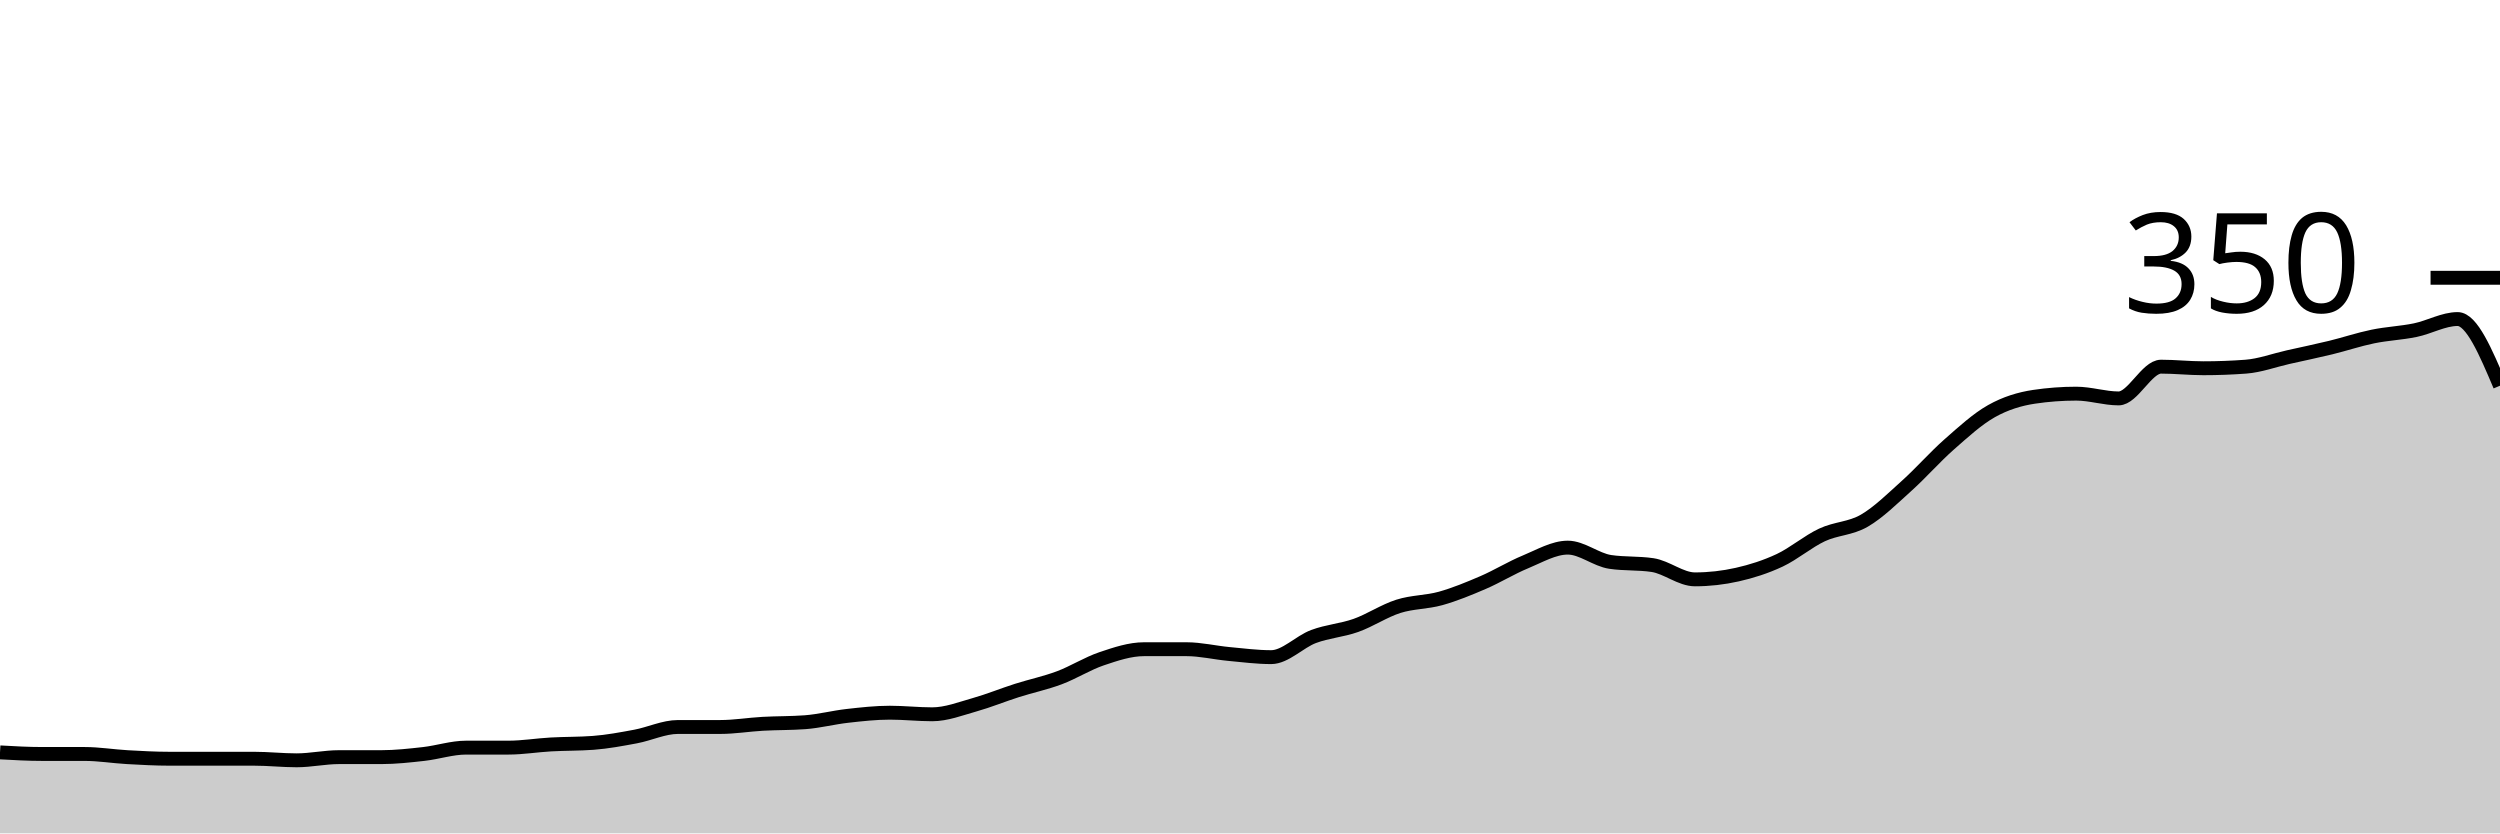
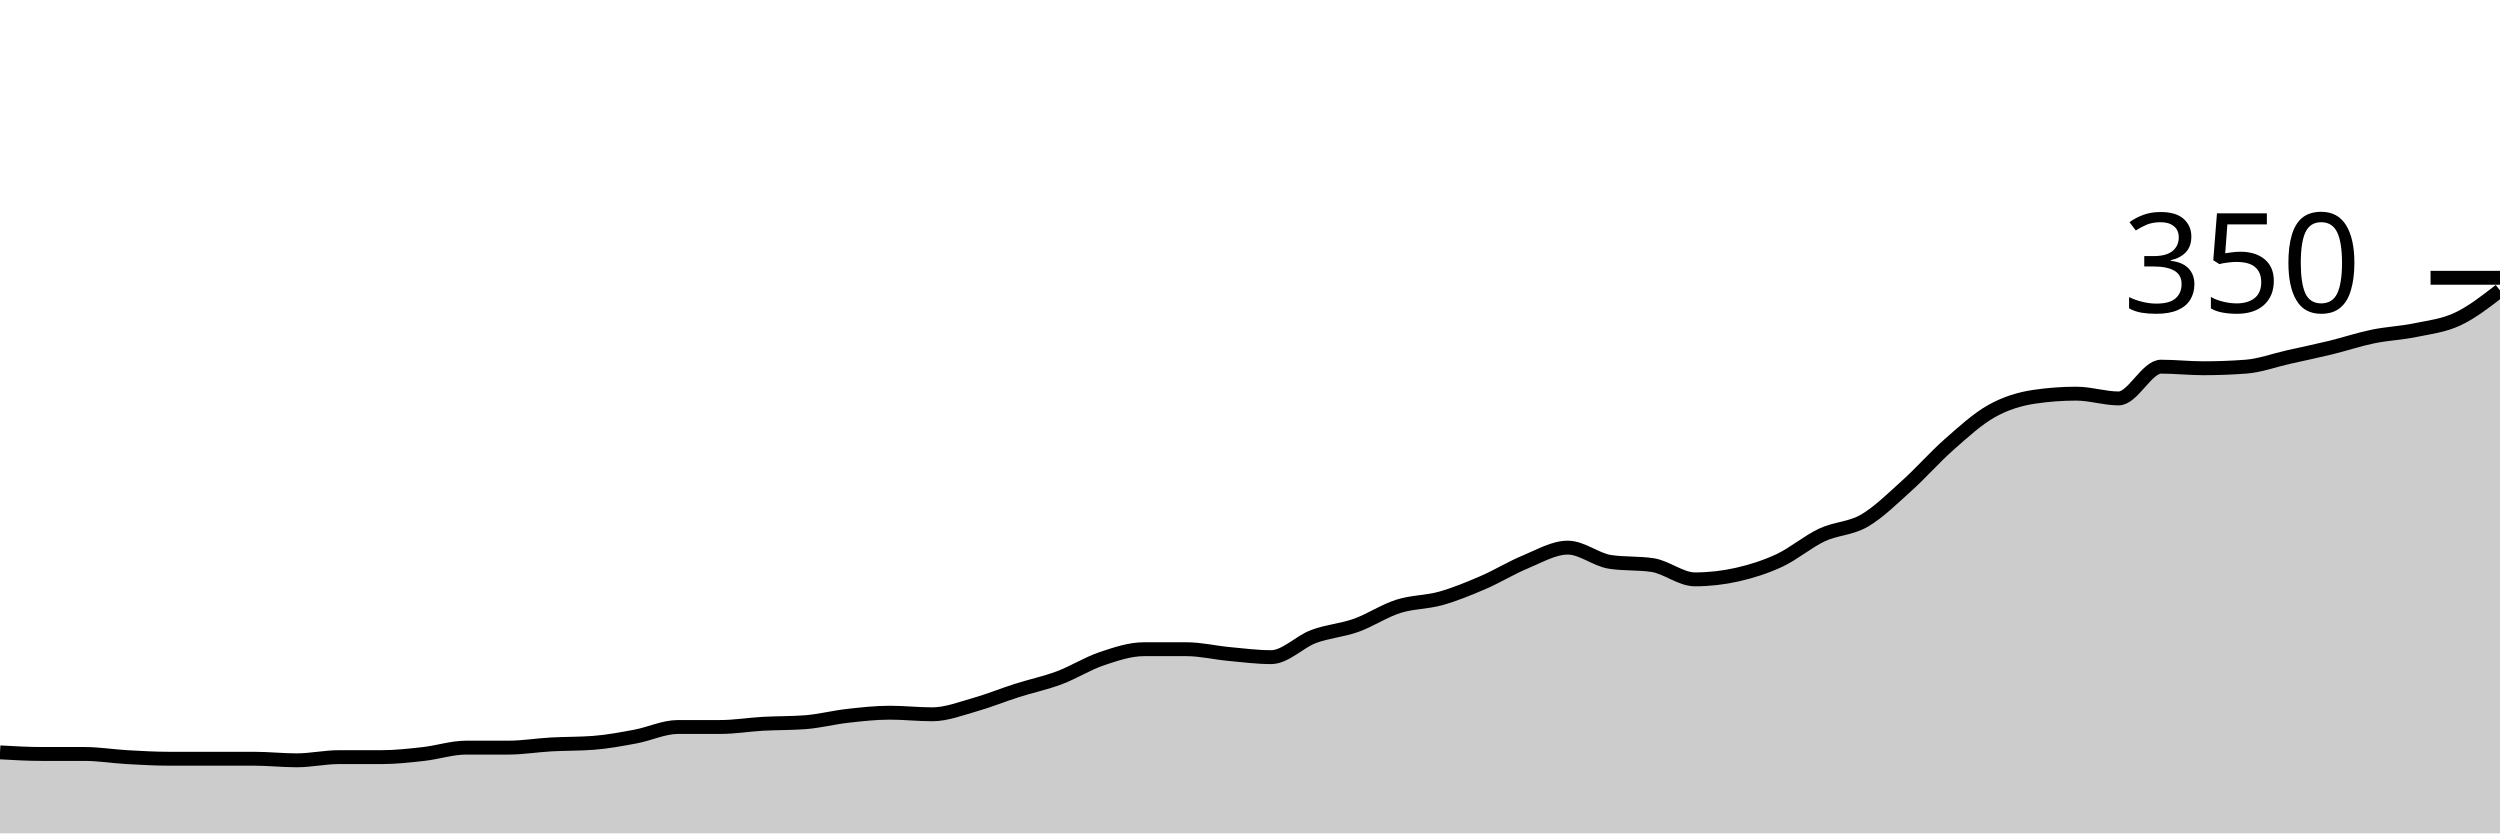
<svg xmlns="http://www.w3.org/2000/svg" viewBox="0 0 180 60">
  <g transform="translate(0,20)">
-     <path class="area" fill="rgba(0, 0, 0, 0.2)" d="M0,34.171C1.017,34.229,2.034,34.286,3.051,34.286C4.068,34.286,5.085,34.286,6.102,34.286C7.119,34.286,8.136,34.457,9.153,34.514C10.169,34.571,11.186,34.629,12.203,34.629C13.22,34.629,14.237,34.629,15.254,34.629C16.271,34.629,17.288,34.629,18.305,34.629C19.322,34.629,20.339,34.743,21.356,34.743C22.373,34.743,23.39,34.514,24.407,34.514C25.424,34.514,26.441,34.514,27.458,34.514C28.475,34.514,29.492,34.4,30.508,34.286C31.525,34.171,32.542,33.829,33.559,33.829C34.576,33.829,35.593,33.829,36.61,33.829C37.627,33.829,38.644,33.657,39.661,33.6C40.678,33.543,41.695,33.562,42.712,33.486C43.729,33.41,44.746,33.219,45.763,33.029C46.78,32.838,47.797,32.343,48.814,32.343C49.831,32.343,50.847,32.343,51.864,32.343C52.881,32.343,53.898,32.171,54.915,32.114C55.932,32.057,56.949,32.076,57.966,32C58.983,31.924,60,31.657,61.017,31.543C62.034,31.429,63.051,31.314,64.068,31.314C65.085,31.314,66.102,31.429,67.119,31.429C68.136,31.429,69.153,31.029,70.169,30.743C71.186,30.457,72.203,30.038,73.22,29.714C74.237,29.39,75.254,29.181,76.271,28.8C77.288,28.419,78.305,27.771,79.322,27.429C80.339,27.086,81.356,26.743,82.373,26.743C83.39,26.743,84.407,26.743,85.424,26.743C86.441,26.743,87.458,26.99,88.475,27.086C89.492,27.181,90.508,27.314,91.525,27.314C92.542,27.314,93.559,26.21,94.576,25.829C95.593,25.448,96.61,25.39,97.627,25.029C98.644,24.667,99.661,23.981,100.678,23.657C101.695,23.333,102.712,23.371,103.729,23.086C104.746,22.8,105.763,22.381,106.78,21.943C107.797,21.505,108.814,20.876,109.831,20.457C110.847,20.038,111.864,19.429,112.881,19.429C113.898,19.429,114.915,20.305,115.932,20.457C116.949,20.61,117.966,20.533,118.983,20.686C120,20.838,121.017,21.714,122.034,21.714C123.051,21.714,124.068,21.6,125.085,21.371C126.102,21.143,127.119,20.819,128.136,20.343C129.153,19.867,130.169,18.99,131.186,18.514C132.203,18.038,133.22,18.076,134.237,17.486C135.254,16.895,136.271,15.886,137.288,14.971C138.305,14.057,139.322,12.895,140.339,12C141.356,11.105,142.373,10.171,143.39,9.6C144.407,9.029,145.424,8.724,146.441,8.571C147.458,8.419,148.475,8.343,149.492,8.343C150.508,8.343,151.525,8.686,152.542,8.686C153.559,8.686,154.576,6.4,155.593,6.4C156.61,6.4,157.627,6.514,158.644,6.514C159.661,6.514,160.678,6.476,161.695,6.4C162.712,6.324,163.729,5.943,164.746,5.714C165.763,5.486,166.78,5.276,167.797,5.029C168.814,4.781,169.831,4.438,170.847,4.229C171.864,4.019,172.881,3.981,173.898,3.771C174.915,3.562,175.932,2.971,176.949,2.971C177.966,2.971,178.983,5.371,180,7.771L180,40C178.983,40,177.966,40,176.949,40C175.932,40,174.915,40,173.898,40C172.881,40,171.864,40,170.847,40C169.831,40,168.814,40,167.797,40C166.78,40,165.763,40,164.746,40C163.729,40,162.712,40,161.695,40C160.678,40,159.661,40,158.644,40C157.627,40,156.61,40,155.593,40C154.576,40,153.559,40,152.542,40C151.525,40,150.508,40,149.492,40C148.475,40,147.458,40,146.441,40C145.424,40,144.407,40,143.39,40C142.373,40,141.356,40,140.339,40C139.322,40,138.305,40,137.288,40C136.271,40,135.254,40,134.237,40C133.22,40,132.203,40,131.186,40C130.169,40,129.153,40,128.136,40C127.119,40,126.102,40,125.085,40C124.068,40,123.051,40,122.034,40C121.017,40,120,40,118.983,40C117.966,40,116.949,40,115.932,40C114.915,40,113.898,40,112.881,40C111.864,40,110.847,40,109.831,40C108.814,40,107.797,40,106.78,40C105.763,40,104.746,40,103.729,40C102.712,40,101.695,40,100.678,40C99.661,40,98.644,40,97.627,40C96.61,40,95.593,40,94.576,40C93.559,40,92.542,40,91.525,40C90.508,40,89.492,40,88.475,40C87.458,40,86.441,40,85.424,40C84.407,40,83.39,40,82.373,40C81.356,40,80.339,40,79.322,40C78.305,40,77.288,40,76.271,40C75.254,40,74.237,40,73.22,40C72.203,40,71.186,40,70.169,40C69.153,40,68.136,40,67.119,40C66.102,40,65.085,40,64.068,40C63.051,40,62.034,40,61.017,40C60,40,58.983,40,57.966,40C56.949,40,55.932,40,54.915,40C53.898,40,52.881,40,51.864,40C50.847,40,49.831,40,48.814,40C47.797,40,46.78,40,45.763,40C44.746,40,43.729,40,42.712,40C41.695,40,40.678,40,39.661,40C38.644,40,37.627,40,36.61,40C35.593,40,34.576,40,33.559,40C32.542,40,31.525,40,30.508,40C29.492,40,28.475,40,27.458,40C26.441,40,25.424,40,24.407,40C23.39,40,22.373,40,21.356,40C20.339,40,19.322,40,18.305,40C17.288,40,16.271,40,15.254,40C14.237,40,13.22,40,12.203,40C11.186,40,10.169,40,9.153,40C8.136,40,7.119,40,6.102,40C5.085,40,4.068,40,3.051,40C2.034,40,1.017,40,0,40Z" />
-     <path class="line" stroke="black" fill="none" d="M0,34.171C1.017,34.229,2.034,34.286,3.051,34.286C4.068,34.286,5.085,34.286,6.102,34.286C7.119,34.286,8.136,34.457,9.153,34.514C10.169,34.571,11.186,34.629,12.203,34.629C13.22,34.629,14.237,34.629,15.254,34.629C16.271,34.629,17.288,34.629,18.305,34.629C19.322,34.629,20.339,34.743,21.356,34.743C22.373,34.743,23.39,34.514,24.407,34.514C25.424,34.514,26.441,34.514,27.458,34.514C28.475,34.514,29.492,34.4,30.508,34.286C31.525,34.171,32.542,33.829,33.559,33.829C34.576,33.829,35.593,33.829,36.61,33.829C37.627,33.829,38.644,33.657,39.661,33.6C40.678,33.543,41.695,33.562,42.712,33.486C43.729,33.41,44.746,33.219,45.763,33.029C46.78,32.838,47.797,32.343,48.814,32.343C49.831,32.343,50.847,32.343,51.864,32.343C52.881,32.343,53.898,32.171,54.915,32.114C55.932,32.057,56.949,32.076,57.966,32C58.983,31.924,60,31.657,61.017,31.543C62.034,31.429,63.051,31.314,64.068,31.314C65.085,31.314,66.102,31.429,67.119,31.429C68.136,31.429,69.153,31.029,70.169,30.743C71.186,30.457,72.203,30.038,73.22,29.714C74.237,29.39,75.254,29.181,76.271,28.8C77.288,28.419,78.305,27.771,79.322,27.429C80.339,27.086,81.356,26.743,82.373,26.743C83.39,26.743,84.407,26.743,85.424,26.743C86.441,26.743,87.458,26.99,88.475,27.086C89.492,27.181,90.508,27.314,91.525,27.314C92.542,27.314,93.559,26.21,94.576,25.829C95.593,25.448,96.61,25.39,97.627,25.029C98.644,24.667,99.661,23.981,100.678,23.657C101.695,23.333,102.712,23.371,103.729,23.086C104.746,22.8,105.763,22.381,106.78,21.943C107.797,21.505,108.814,20.876,109.831,20.457C110.847,20.038,111.864,19.429,112.881,19.429C113.898,19.429,114.915,20.305,115.932,20.457C116.949,20.61,117.966,20.533,118.983,20.686C120,20.838,121.017,21.714,122.034,21.714C123.051,21.714,124.068,21.6,125.085,21.371C126.102,21.143,127.119,20.819,128.136,20.343C129.153,19.867,130.169,18.99,131.186,18.514C132.203,18.038,133.22,18.076,134.237,17.486C135.254,16.895,136.271,15.886,137.288,14.971C138.305,14.057,139.322,12.895,140.339,12C141.356,11.105,142.373,10.171,143.39,9.6C144.407,9.029,145.424,8.724,146.441,8.571C147.458,8.419,148.475,8.343,149.492,8.343C150.508,8.343,151.525,8.686,152.542,8.686C153.559,8.686,154.576,6.4,155.593,6.4C156.61,6.4,157.627,6.514,158.644,6.514C159.661,6.514,160.678,6.476,161.695,6.4C162.712,6.324,163.729,5.943,164.746,5.714C165.763,5.486,166.78,5.276,167.797,5.029C168.814,4.781,169.831,4.438,170.847,4.229C171.864,4.019,172.881,3.981,173.898,3.771C174.915,3.562,175.932,2.971,176.949,2.971C177.966,2.971,178.983,5.371,180,7.771" />
+     <path class="area" fill="rgba(0, 0, 0, 0.2)" d="M0,34.171C1.017,34.229,2.034,34.286,3.051,34.286C4.068,34.286,5.085,34.286,6.102,34.286C7.119,34.286,8.136,34.457,9.153,34.514C10.169,34.571,11.186,34.629,12.203,34.629C13.22,34.629,14.237,34.629,15.254,34.629C16.271,34.629,17.288,34.629,18.305,34.629C19.322,34.629,20.339,34.743,21.356,34.743C22.373,34.743,23.39,34.514,24.407,34.514C25.424,34.514,26.441,34.514,27.458,34.514C28.475,34.514,29.492,34.4,30.508,34.286C31.525,34.171,32.542,33.829,33.559,33.829C34.576,33.829,35.593,33.829,36.61,33.829C37.627,33.829,38.644,33.657,39.661,33.6C40.678,33.543,41.695,33.562,42.712,33.486C43.729,33.41,44.746,33.219,45.763,33.029C46.78,32.838,47.797,32.343,48.814,32.343C49.831,32.343,50.847,32.343,51.864,32.343C52.881,32.343,53.898,32.171,54.915,32.114C55.932,32.057,56.949,32.076,57.966,32C58.983,31.924,60,31.657,61.017,31.543C62.034,31.429,63.051,31.314,64.068,31.314C65.085,31.314,66.102,31.429,67.119,31.429C68.136,31.429,69.153,31.029,70.169,30.743C71.186,30.457,72.203,30.038,73.22,29.714C74.237,29.39,75.254,29.181,76.271,28.8C77.288,28.419,78.305,27.771,79.322,27.429C80.339,27.086,81.356,26.743,82.373,26.743C83.39,26.743,84.407,26.743,85.424,26.743C86.441,26.743,87.458,26.99,88.475,27.086C89.492,27.181,90.508,27.314,91.525,27.314C92.542,27.314,93.559,26.21,94.576,25.829C95.593,25.448,96.61,25.39,97.627,25.029C98.644,24.667,99.661,23.981,100.678,23.657C101.695,23.333,102.712,23.371,103.729,23.086C104.746,22.8,105.763,22.381,106.78,21.943C107.797,21.505,108.814,20.876,109.831,20.457C110.847,20.038,111.864,19.429,112.881,19.429C113.898,19.429,114.915,20.305,115.932,20.457C116.949,20.61,117.966,20.533,118.983,20.686C120,20.838,121.017,21.714,122.034,21.714C123.051,21.714,124.068,21.6,125.085,21.371C126.102,21.143,127.119,20.819,128.136,20.343C129.153,19.867,130.169,18.99,131.186,18.514C132.203,18.038,133.22,18.076,134.237,17.486C135.254,16.895,136.271,15.886,137.288,14.971C138.305,14.057,139.322,12.895,140.339,12C141.356,11.105,142.373,10.171,143.39,9.6C144.407,9.029,145.424,8.724,146.441,8.571C147.458,8.419,148.475,8.343,149.492,8.343C150.508,8.343,151.525,8.686,152.542,8.686C153.559,8.686,154.576,6.4,155.593,6.4C156.61,6.4,157.627,6.514,158.644,6.514C159.661,6.514,160.678,6.476,161.695,6.4C162.712,6.324,163.729,5.943,164.746,5.714C165.763,5.486,166.78,5.276,167.797,5.029C168.814,4.781,169.831,4.438,170.847,4.229C171.864,4.019,172.881,3.981,173.898,3.771C174.915,3.562,175.932,3.448,176.949,2.971C177.966,2.495,178.983,1.705,180,0.914L180,40C178.983,40,177.966,40,176.949,40C175.932,40,174.915,40,173.898,40C172.881,40,171.864,40,170.847,40C169.831,40,168.814,40,167.797,40C166.78,40,165.763,40,164.746,40C163.729,40,162.712,40,161.695,40C160.678,40,159.661,40,158.644,40C157.627,40,156.61,40,155.593,40C154.576,40,153.559,40,152.542,40C151.525,40,150.508,40,149.492,40C148.475,40,147.458,40,146.441,40C145.424,40,144.407,40,143.39,40C142.373,40,141.356,40,140.339,40C139.322,40,138.305,40,137.288,40C136.271,40,135.254,40,134.237,40C133.22,40,132.203,40,131.186,40C130.169,40,129.153,40,128.136,40C127.119,40,126.102,40,125.085,40C124.068,40,123.051,40,122.034,40C121.017,40,120,40,118.983,40C117.966,40,116.949,40,115.932,40C114.915,40,113.898,40,112.881,40C111.864,40,110.847,40,109.831,40C108.814,40,107.797,40,106.78,40C105.763,40,104.746,40,103.729,40C102.712,40,101.695,40,100.678,40C99.661,40,98.644,40,97.627,40C96.61,40,95.593,40,94.576,40C93.559,40,92.542,40,91.525,40C90.508,40,89.492,40,88.475,40C87.458,40,86.441,40,85.424,40C84.407,40,83.39,40,82.373,40C81.356,40,80.339,40,79.322,40C78.305,40,77.288,40,76.271,40C75.254,40,74.237,40,73.22,40C72.203,40,71.186,40,70.169,40C69.153,40,68.136,40,67.119,40C66.102,40,65.085,40,64.068,40C63.051,40,62.034,40,61.017,40C60,40,58.983,40,57.966,40C56.949,40,55.932,40,54.915,40C53.898,40,52.881,40,51.864,40C50.847,40,49.831,40,48.814,40C47.797,40,46.78,40,45.763,40C44.746,40,43.729,40,42.712,40C41.695,40,40.678,40,39.661,40C38.644,40,37.627,40,36.61,40C35.593,40,34.576,40,33.559,40C32.542,40,31.525,40,30.508,40C29.492,40,28.475,40,27.458,40C26.441,40,25.424,40,24.407,40C23.39,40,22.373,40,21.356,40C20.339,40,19.322,40,18.305,40C17.288,40,16.271,40,15.254,40C14.237,40,13.22,40,12.203,40C11.186,40,10.169,40,9.153,40C8.136,40,7.119,40,6.102,40C5.085,40,4.068,40,3.051,40C2.034,40,1.017,40,0,40Z" />
+     <path class="line" stroke="black" fill="none" d="M0,34.171C1.017,34.229,2.034,34.286,3.051,34.286C4.068,34.286,5.085,34.286,6.102,34.286C7.119,34.286,8.136,34.457,9.153,34.514C10.169,34.571,11.186,34.629,12.203,34.629C13.22,34.629,14.237,34.629,15.254,34.629C16.271,34.629,17.288,34.629,18.305,34.629C19.322,34.629,20.339,34.743,21.356,34.743C22.373,34.743,23.39,34.514,24.407,34.514C25.424,34.514,26.441,34.514,27.458,34.514C28.475,34.514,29.492,34.4,30.508,34.286C31.525,34.171,32.542,33.829,33.559,33.829C34.576,33.829,35.593,33.829,36.61,33.829C37.627,33.829,38.644,33.657,39.661,33.6C40.678,33.543,41.695,33.562,42.712,33.486C43.729,33.41,44.746,33.219,45.763,33.029C46.78,32.838,47.797,32.343,48.814,32.343C49.831,32.343,50.847,32.343,51.864,32.343C52.881,32.343,53.898,32.171,54.915,32.114C55.932,32.057,56.949,32.076,57.966,32C58.983,31.924,60,31.657,61.017,31.543C62.034,31.429,63.051,31.314,64.068,31.314C65.085,31.314,66.102,31.429,67.119,31.429C68.136,31.429,69.153,31.029,70.169,30.743C71.186,30.457,72.203,30.038,73.22,29.714C74.237,29.39,75.254,29.181,76.271,28.8C77.288,28.419,78.305,27.771,79.322,27.429C80.339,27.086,81.356,26.743,82.373,26.743C83.39,26.743,84.407,26.743,85.424,26.743C86.441,26.743,87.458,26.99,88.475,27.086C89.492,27.181,90.508,27.314,91.525,27.314C92.542,27.314,93.559,26.21,94.576,25.829C95.593,25.448,96.61,25.39,97.627,25.029C98.644,24.667,99.661,23.981,100.678,23.657C101.695,23.333,102.712,23.371,103.729,23.086C104.746,22.8,105.763,22.381,106.78,21.943C107.797,21.505,108.814,20.876,109.831,20.457C110.847,20.038,111.864,19.429,112.881,19.429C113.898,19.429,114.915,20.305,115.932,20.457C116.949,20.61,117.966,20.533,118.983,20.686C120,20.838,121.017,21.714,122.034,21.714C123.051,21.714,124.068,21.6,125.085,21.371C126.102,21.143,127.119,20.819,128.136,20.343C129.153,19.867,130.169,18.99,131.186,18.514C132.203,18.038,133.22,18.076,134.237,17.486C135.254,16.895,136.271,15.886,137.288,14.971C138.305,14.057,139.322,12.895,140.339,12C141.356,11.105,142.373,10.171,143.39,9.6C144.407,9.029,145.424,8.724,146.441,8.571C147.458,8.419,148.475,8.343,149.492,8.343C150.508,8.343,151.525,8.686,152.542,8.686C153.559,8.686,154.576,6.4,155.593,6.4C156.61,6.4,157.627,6.514,158.644,6.514C159.661,6.514,160.678,6.476,161.695,6.4C162.712,6.324,163.729,5.943,164.746,5.714C165.763,5.486,166.78,5.276,167.797,5.029C168.814,4.781,169.831,4.438,170.847,4.229C171.864,4.019,172.881,3.981,173.898,3.771C174.915,3.562,175.932,3.448,176.949,2.971C177.966,2.495,178.983,1.705,180,0.914" />
    <path class="axis-ceiling" stroke-width="1" stroke="black" fill="none" d="M175,0L180,0" />
    <text class="axis-ceiling-label" font-family="sans-serif" text-anchor="end" font-size="10px" x="170" y="2.5">350</text>
  </g>
</svg>
